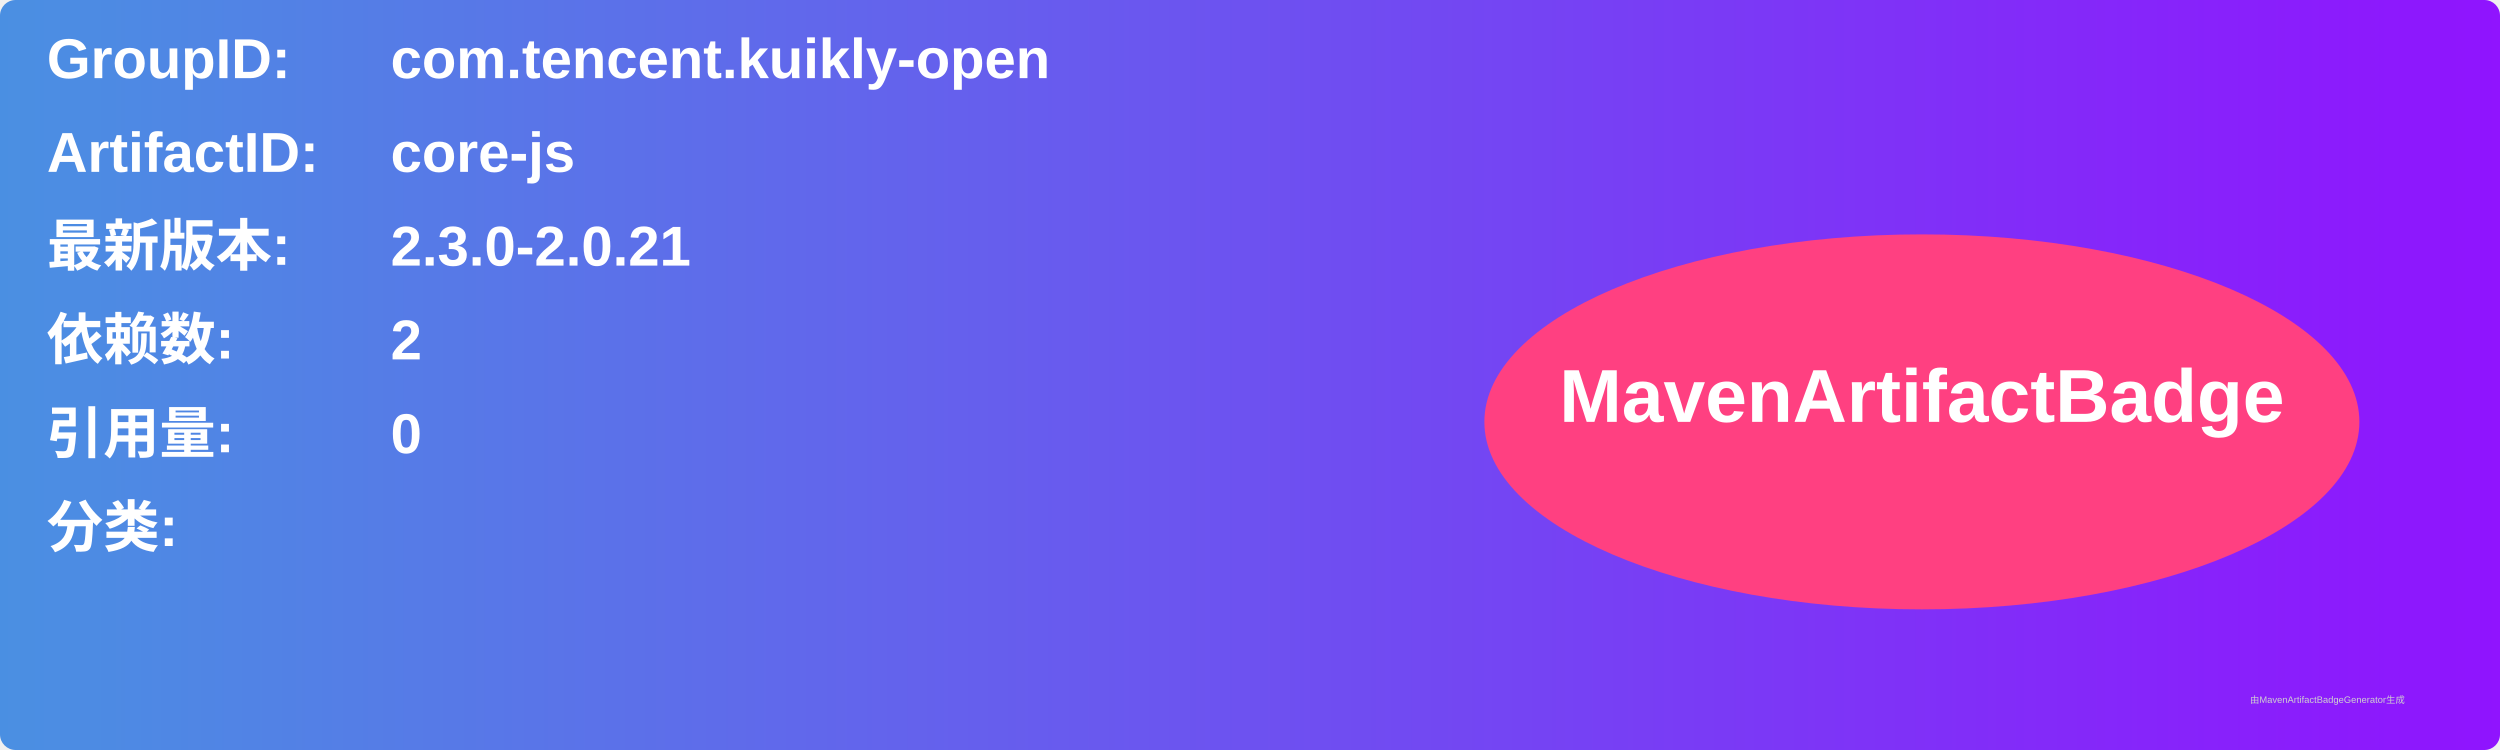
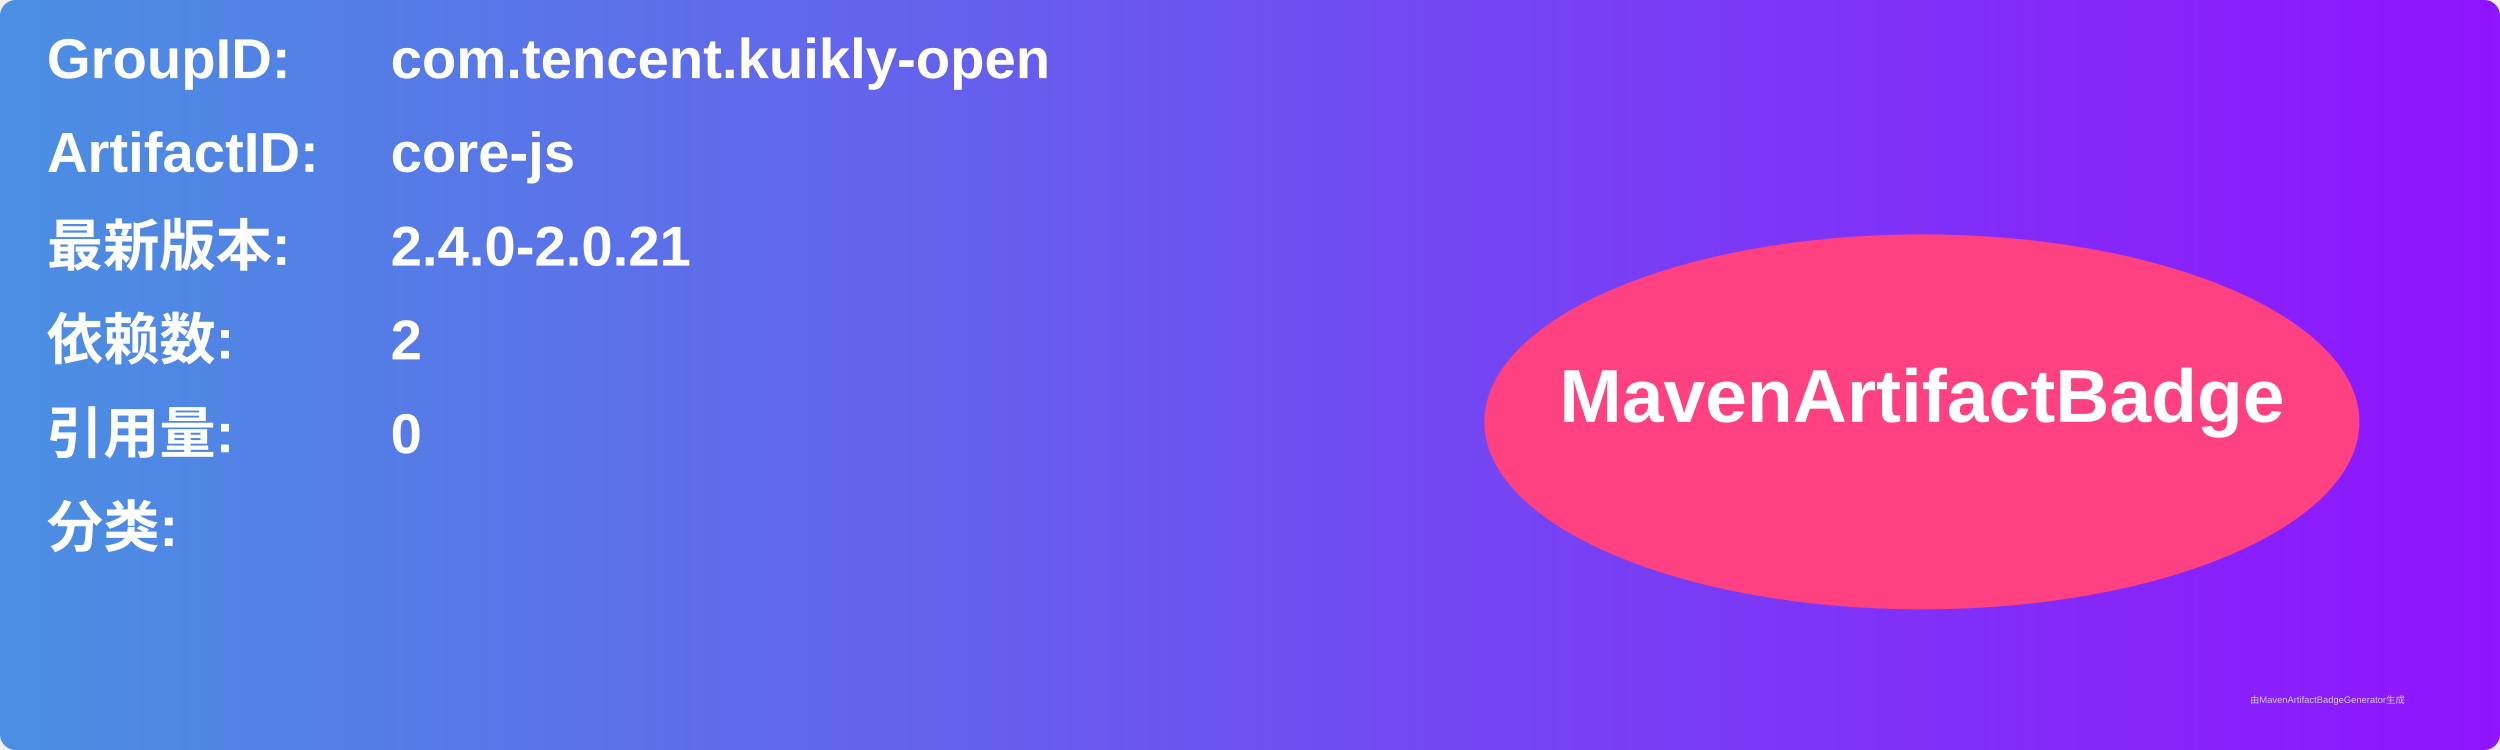
<svg xmlns="http://www.w3.org/2000/svg" width="800" height="240" viewBox="0 0 800 240">
  <linearGradient id="grad" x1="0%" y1="0%" x2="100%" y2="0%">
    <stop offset="0%" stop-color="#4a90e2" />
    <stop offset="100%" stop-color="#9013fe" />
  </linearGradient>
  <rect width="100%" height="100%" rx="5" ry="5" fill="url(#grad)" />
  <g transform="translate(15, 15)">
    <text x="0" y="10" font-family="Arial" font-size="18" fill="white" font-weight="bold" width="260">GroupID:</text>
    <text x="110" y="10" font-family="Arial" font-size="18" fill="white" font-weight="bold" width="460">com.tencent.kuikly-open</text>
    <text x="0" y="40" font-family="Arial" font-size="18" fill="white" font-weight="bold" width="260">ArtifactID:</text>
    <text x="110" y="40" font-family="Arial" font-size="18" fill="white" font-weight="bold" width="460">core-js</text>
    <text x="0" y="70" font-family="Arial" font-size="18" fill="white" font-weight="bold">最新版本:</text>
    <text x="110" y="70" font-family="Arial" font-size="18" fill="white" font-weight="bold">
-       <tspan font-weight="bold">2.3.0-2.0.21</tspan>
+       <tspan font-weight="bold">2.4.0-2.0.21</tspan>
    </text>
    <text x="0" y="100" font-family="Arial" font-size="18" fill="white" font-weight="bold">依赖数: </text>
    <text x="110" y="100" font-family="Arial" font-size="18" fill="white">
      <tspan font-weight="bold">2</tspan>
    </text>
    <text x="0" y="130" font-family="Arial" font-size="18" fill="white" font-weight="bold">引用量: </text>
    <text x="110" y="130" font-family="Arial" font-size="18" fill="white">
      <tspan font-weight="bold">0</tspan>
    </text>
    <text x="0" y="160" font-family="Arial" font-size="18" fill="white" font-weight="bold">分类:</text>
    <text x="10" y="190" font-family="Arial" font-size="10" fill="white">
      <tspan font-weight="bold" />
    </text>
    <ellipse cx="600" cy="120" rx="140" ry="60" fill="#ff4081" />
    <text x="600" y="120" text-anchor="middle" font-family="Arial" font-size="24" fill="white" font-weight="bold">MavenArtifactBadge</text>
  </g>
  <text x="720" y="225" font-family="Arial" font-size="3" fill="#d0d0d0">由MavenArtifactBadgeGenerator生成</text>
</svg>
